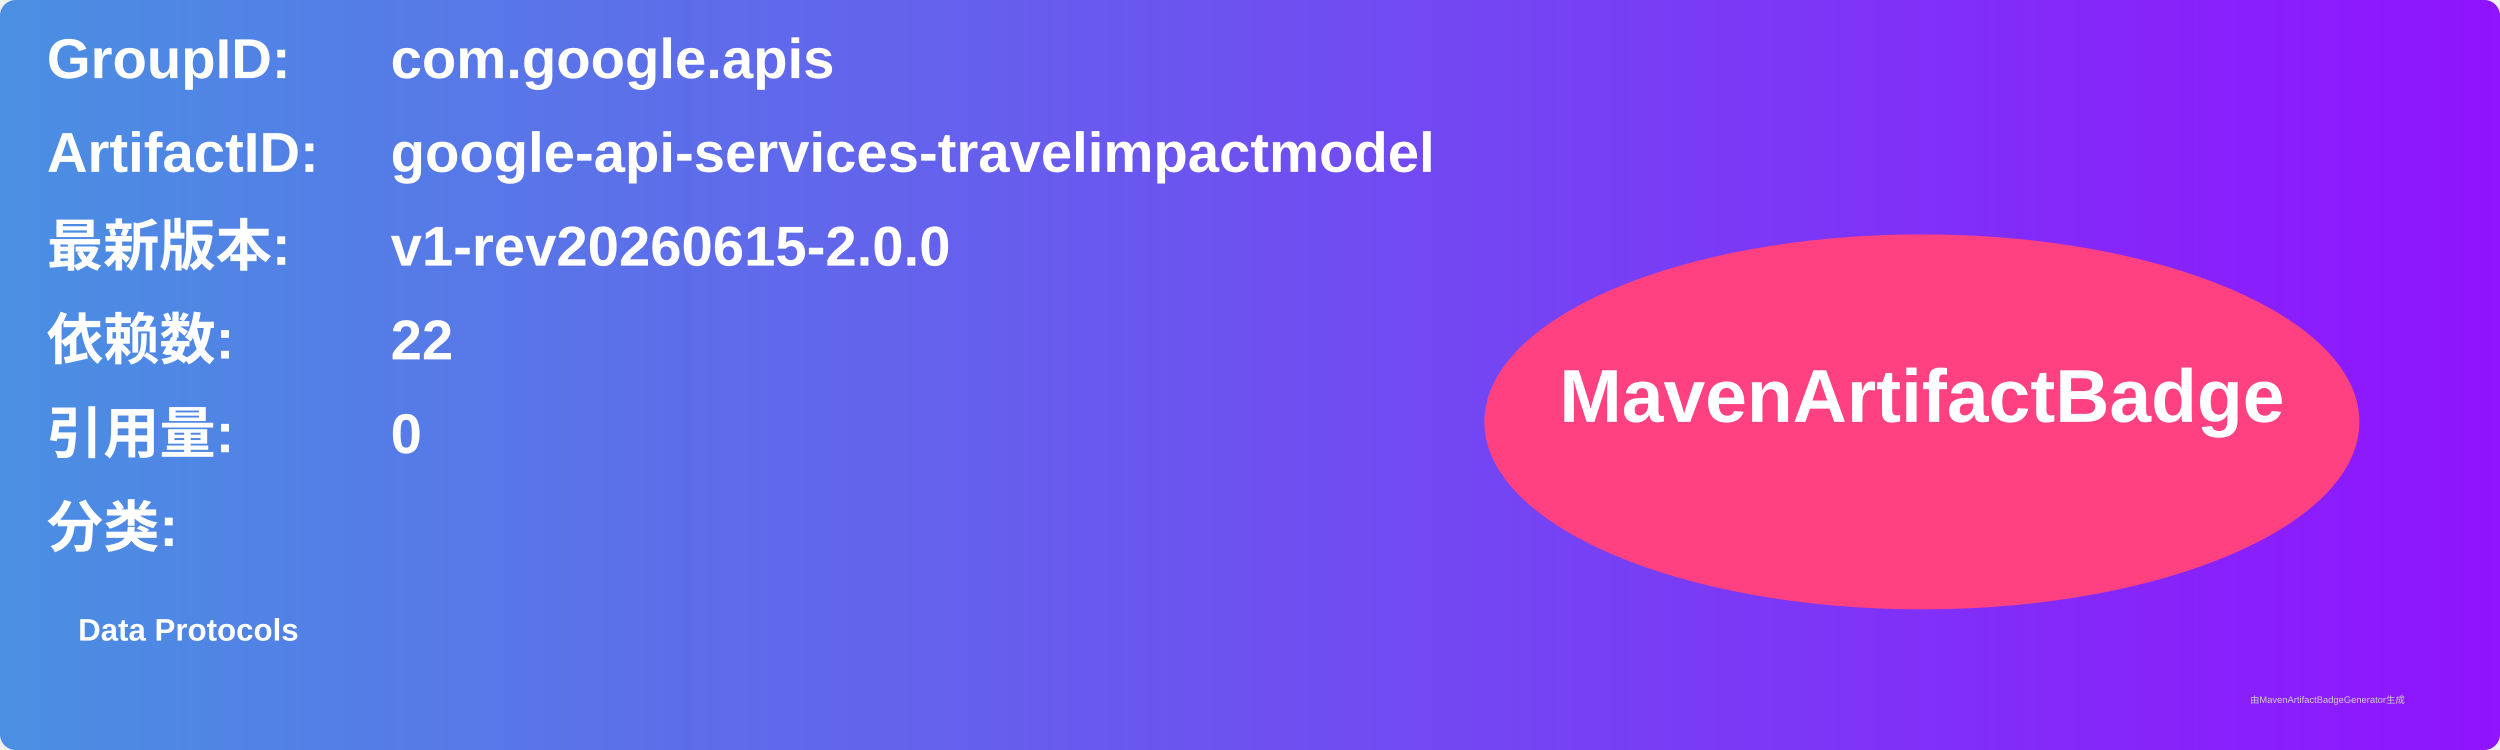
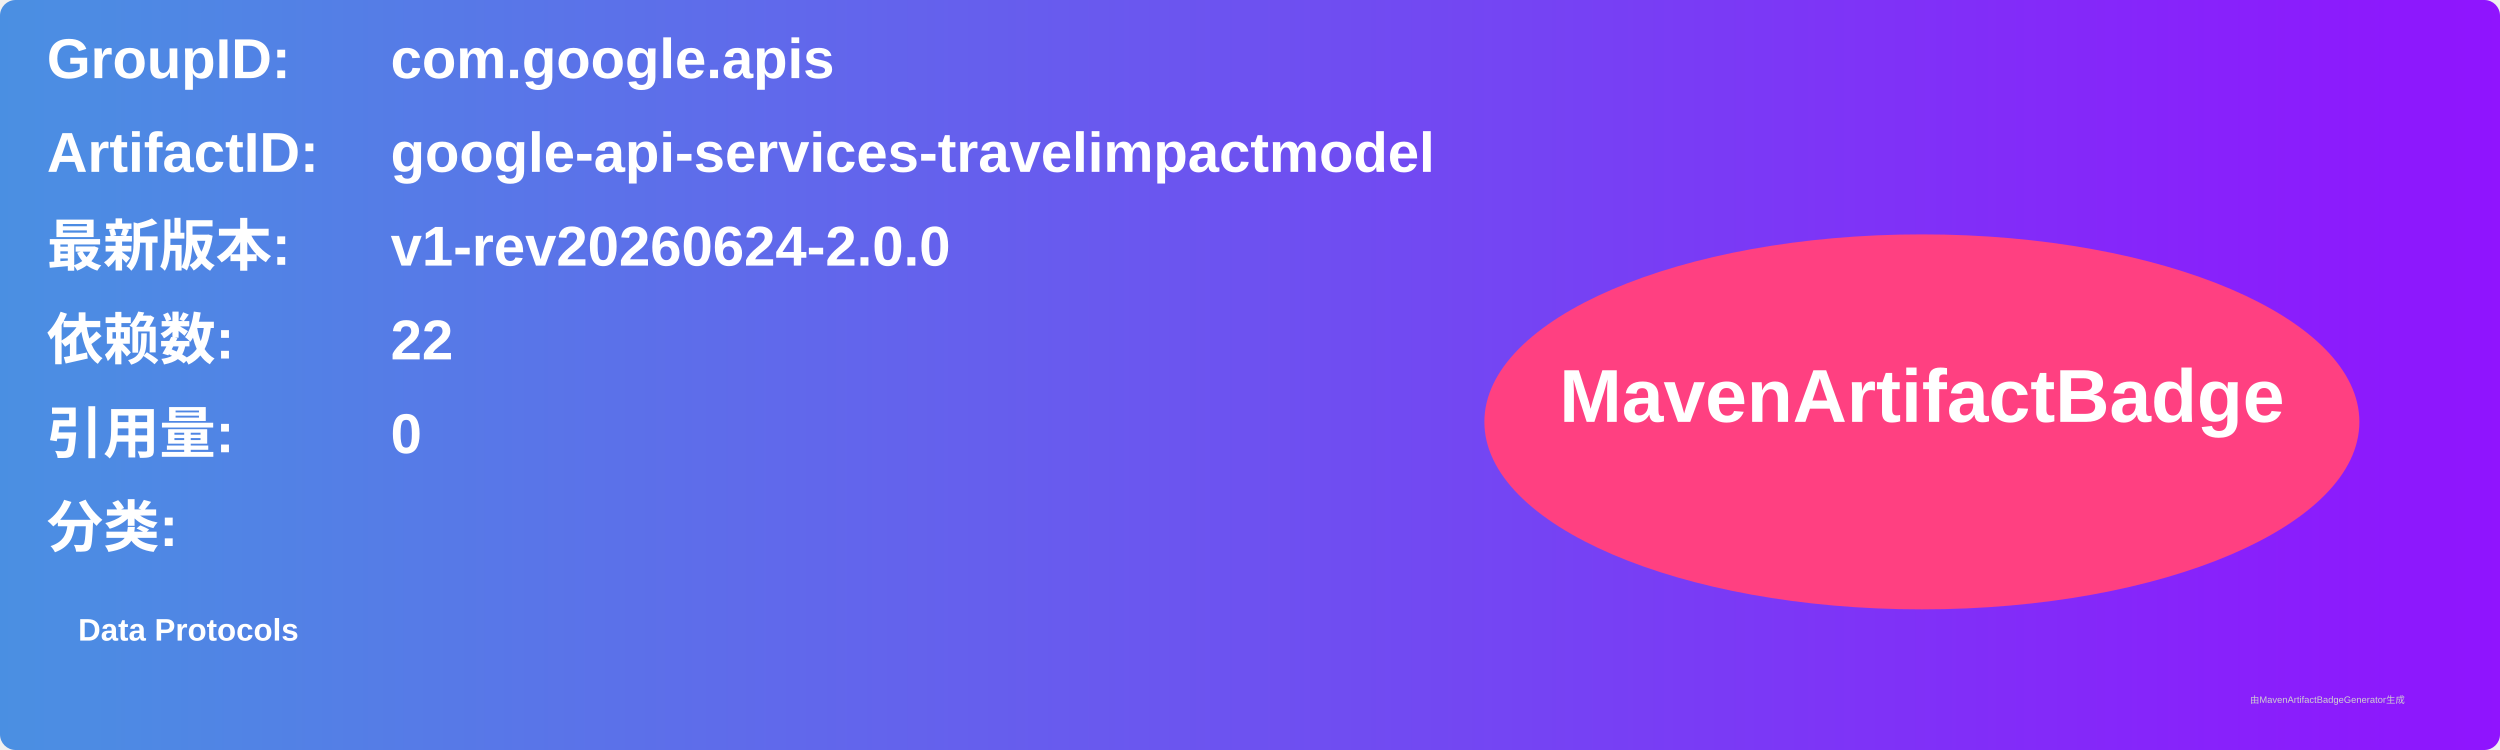
<svg xmlns="http://www.w3.org/2000/svg" width="800" height="240" viewBox="0 0 800 240">
  <linearGradient id="grad" x1="0%" y1="0%" x2="100%" y2="0%">
    <stop offset="0%" stop-color="#4a90e2" />
    <stop offset="100%" stop-color="#9013fe" />
  </linearGradient>
  <rect width="100%" height="100%" rx="5" ry="5" fill="url(#grad)" />
  <g transform="translate(15, 15)">
    <text x="0" y="10" font-family="Arial" font-size="18" fill="white" font-weight="bold" width="260">GroupID:</text>
    <text x="110" y="10" font-family="Arial" font-size="18" fill="white" font-weight="bold" width="460">com.google.apis</text>
    <text x="0" y="40" font-family="Arial" font-size="18" fill="white" font-weight="bold" width="260">ArtifactID:</text>
    <text x="110" y="40" font-family="Arial" font-size="18" fill="white" font-weight="bold" width="460">google-api-services-travelimpactmodel</text>
    <text x="0" y="70" font-family="Arial" font-size="18" fill="white" font-weight="bold">最新版本:</text>
    <text x="110" y="70" font-family="Arial" font-size="18" fill="white" font-weight="bold">
-       <tspan font-weight="bold">v1-rev20260615-2.0.0</tspan>
+       <tspan font-weight="bold">v1-rev20260624-2.0.0</tspan>
    </text>
    <text x="0" y="100" font-family="Arial" font-size="18" fill="white" font-weight="bold">依赖数: </text>
    <text x="110" y="100" font-family="Arial" font-size="18" fill="white">
      <tspan font-weight="bold">22</tspan>
    </text>
    <text x="0" y="130" font-family="Arial" font-size="18" fill="white" font-weight="bold">引用量: </text>
    <text x="110" y="130" font-family="Arial" font-size="18" fill="white">
      <tspan font-weight="bold">0</tspan>
    </text>
    <text x="0" y="160" font-family="Arial" font-size="18" fill="white" font-weight="bold">分类:</text>
    <text x="10" y="190" font-family="Arial" font-size="10" fill="white">
      <tspan font-weight="bold">Data Protocols</tspan>
    </text>
    <ellipse cx="600" cy="120" rx="140" ry="60" fill="#ff4081" />
    <text x="600" y="120" text-anchor="middle" font-family="Arial" font-size="24" fill="white" font-weight="bold">MavenArtifactBadge</text>
  </g>
  <text x="720" y="225" font-family="Arial" font-size="3" fill="#d0d0d0">由MavenArtifactBadgeGenerator生成</text>
</svg>
